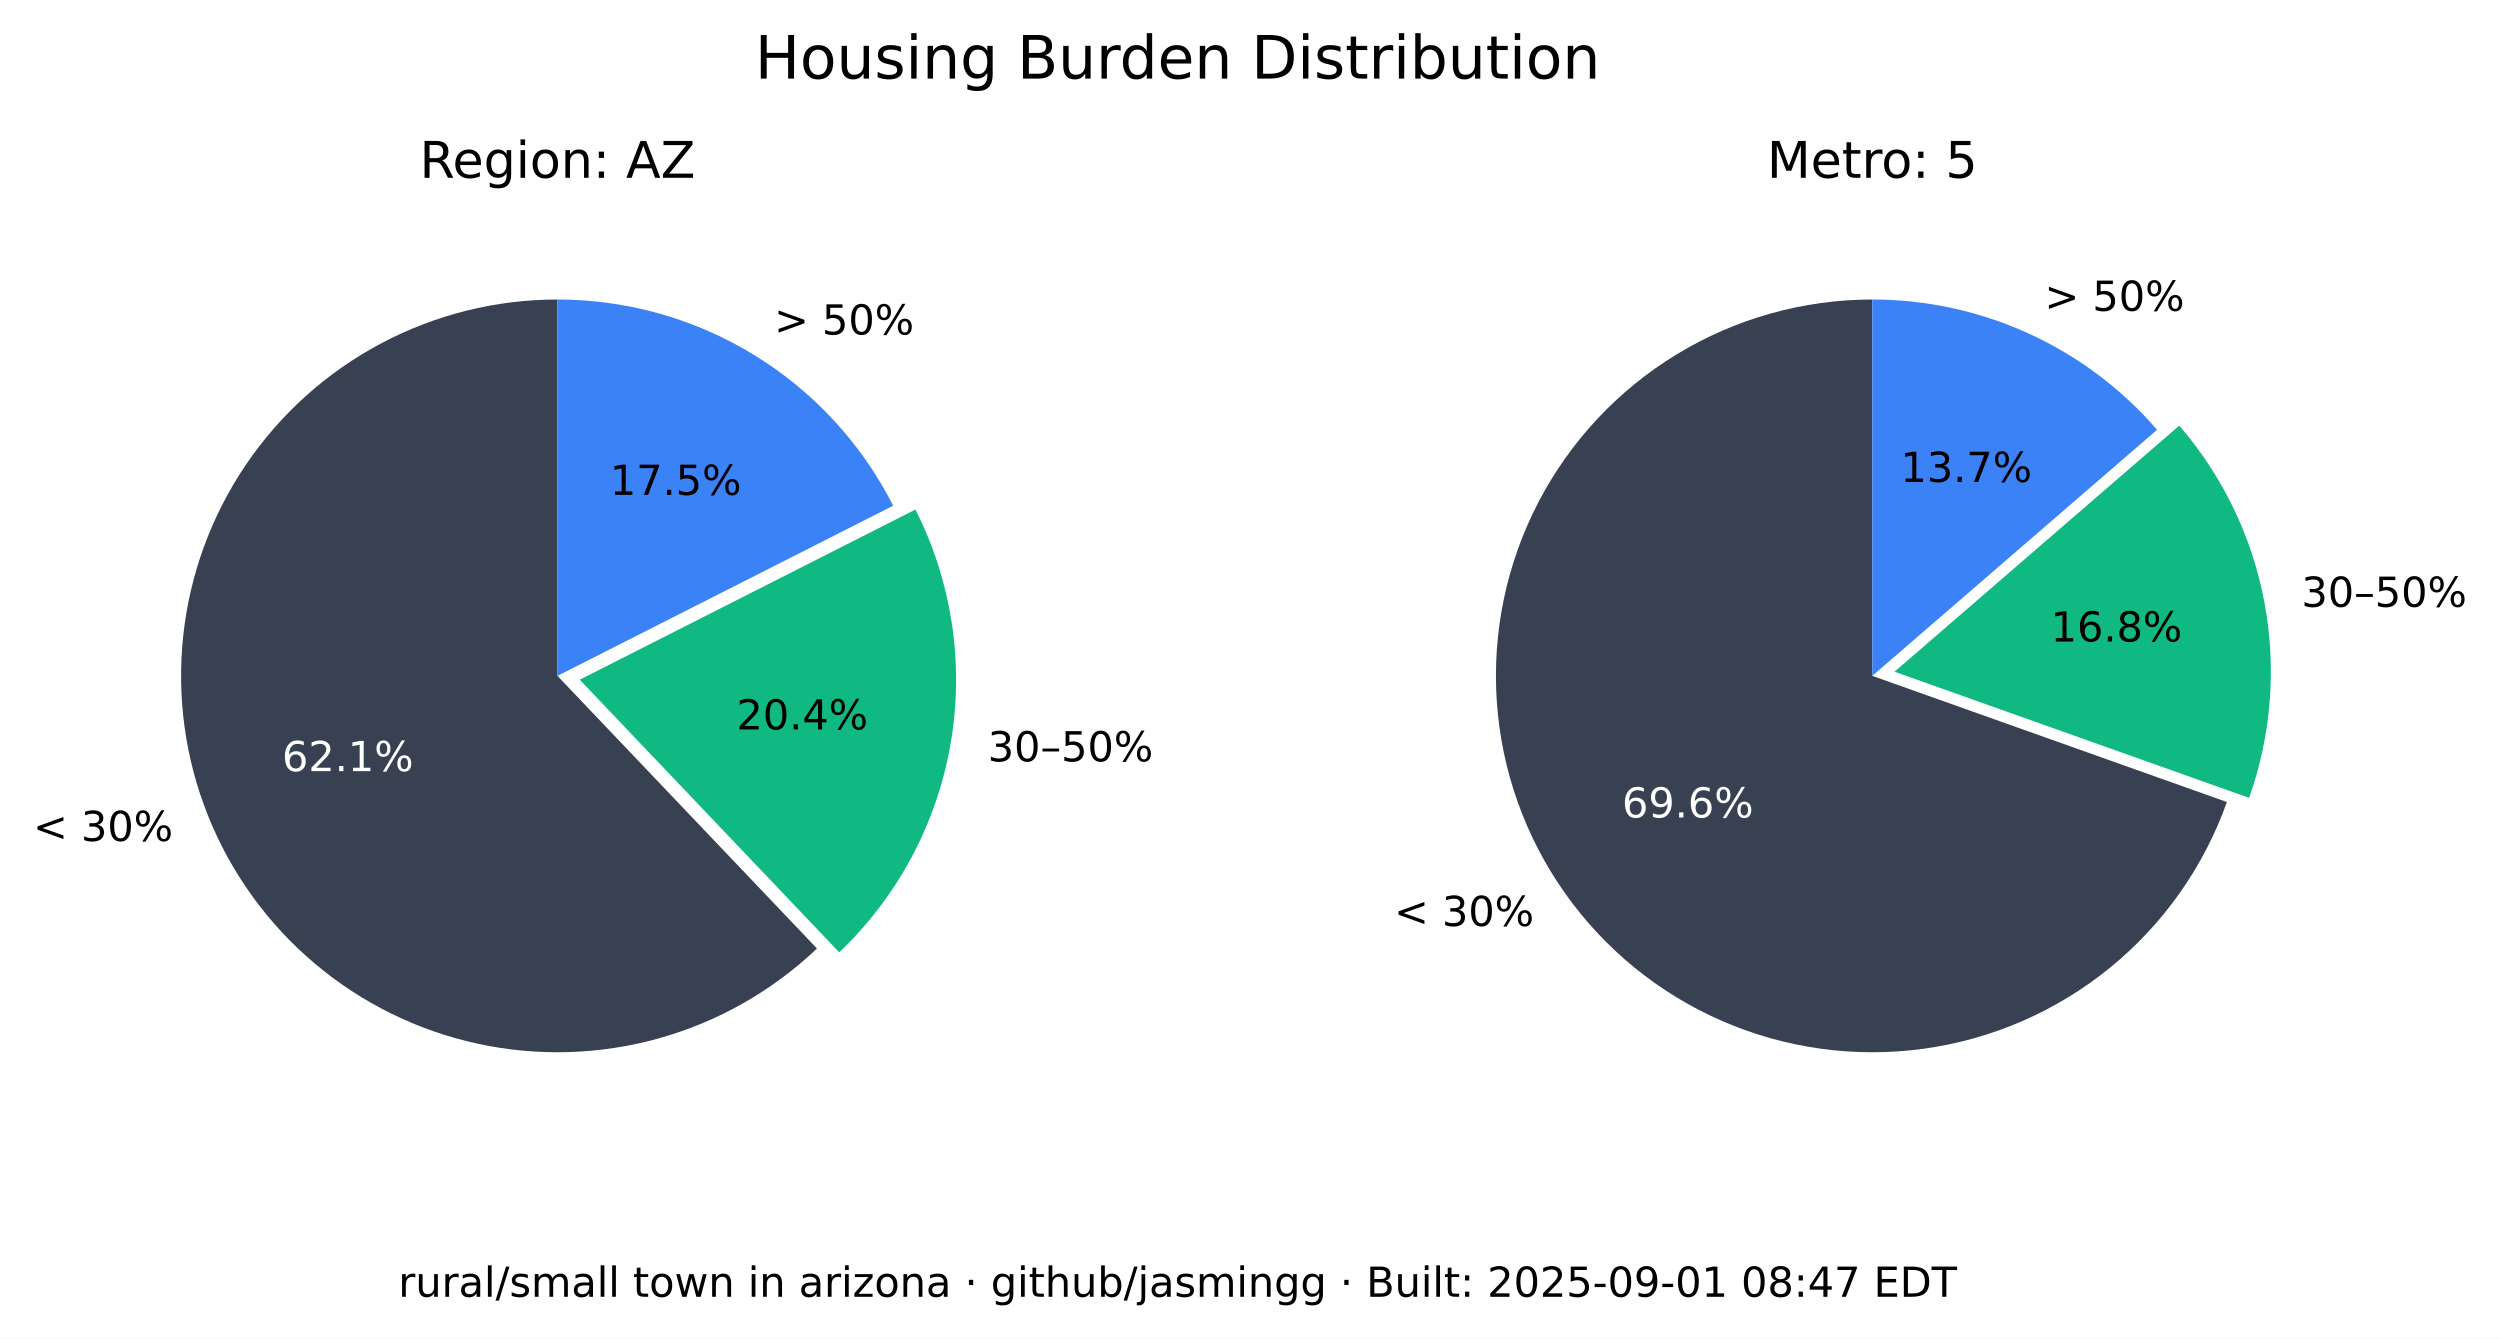
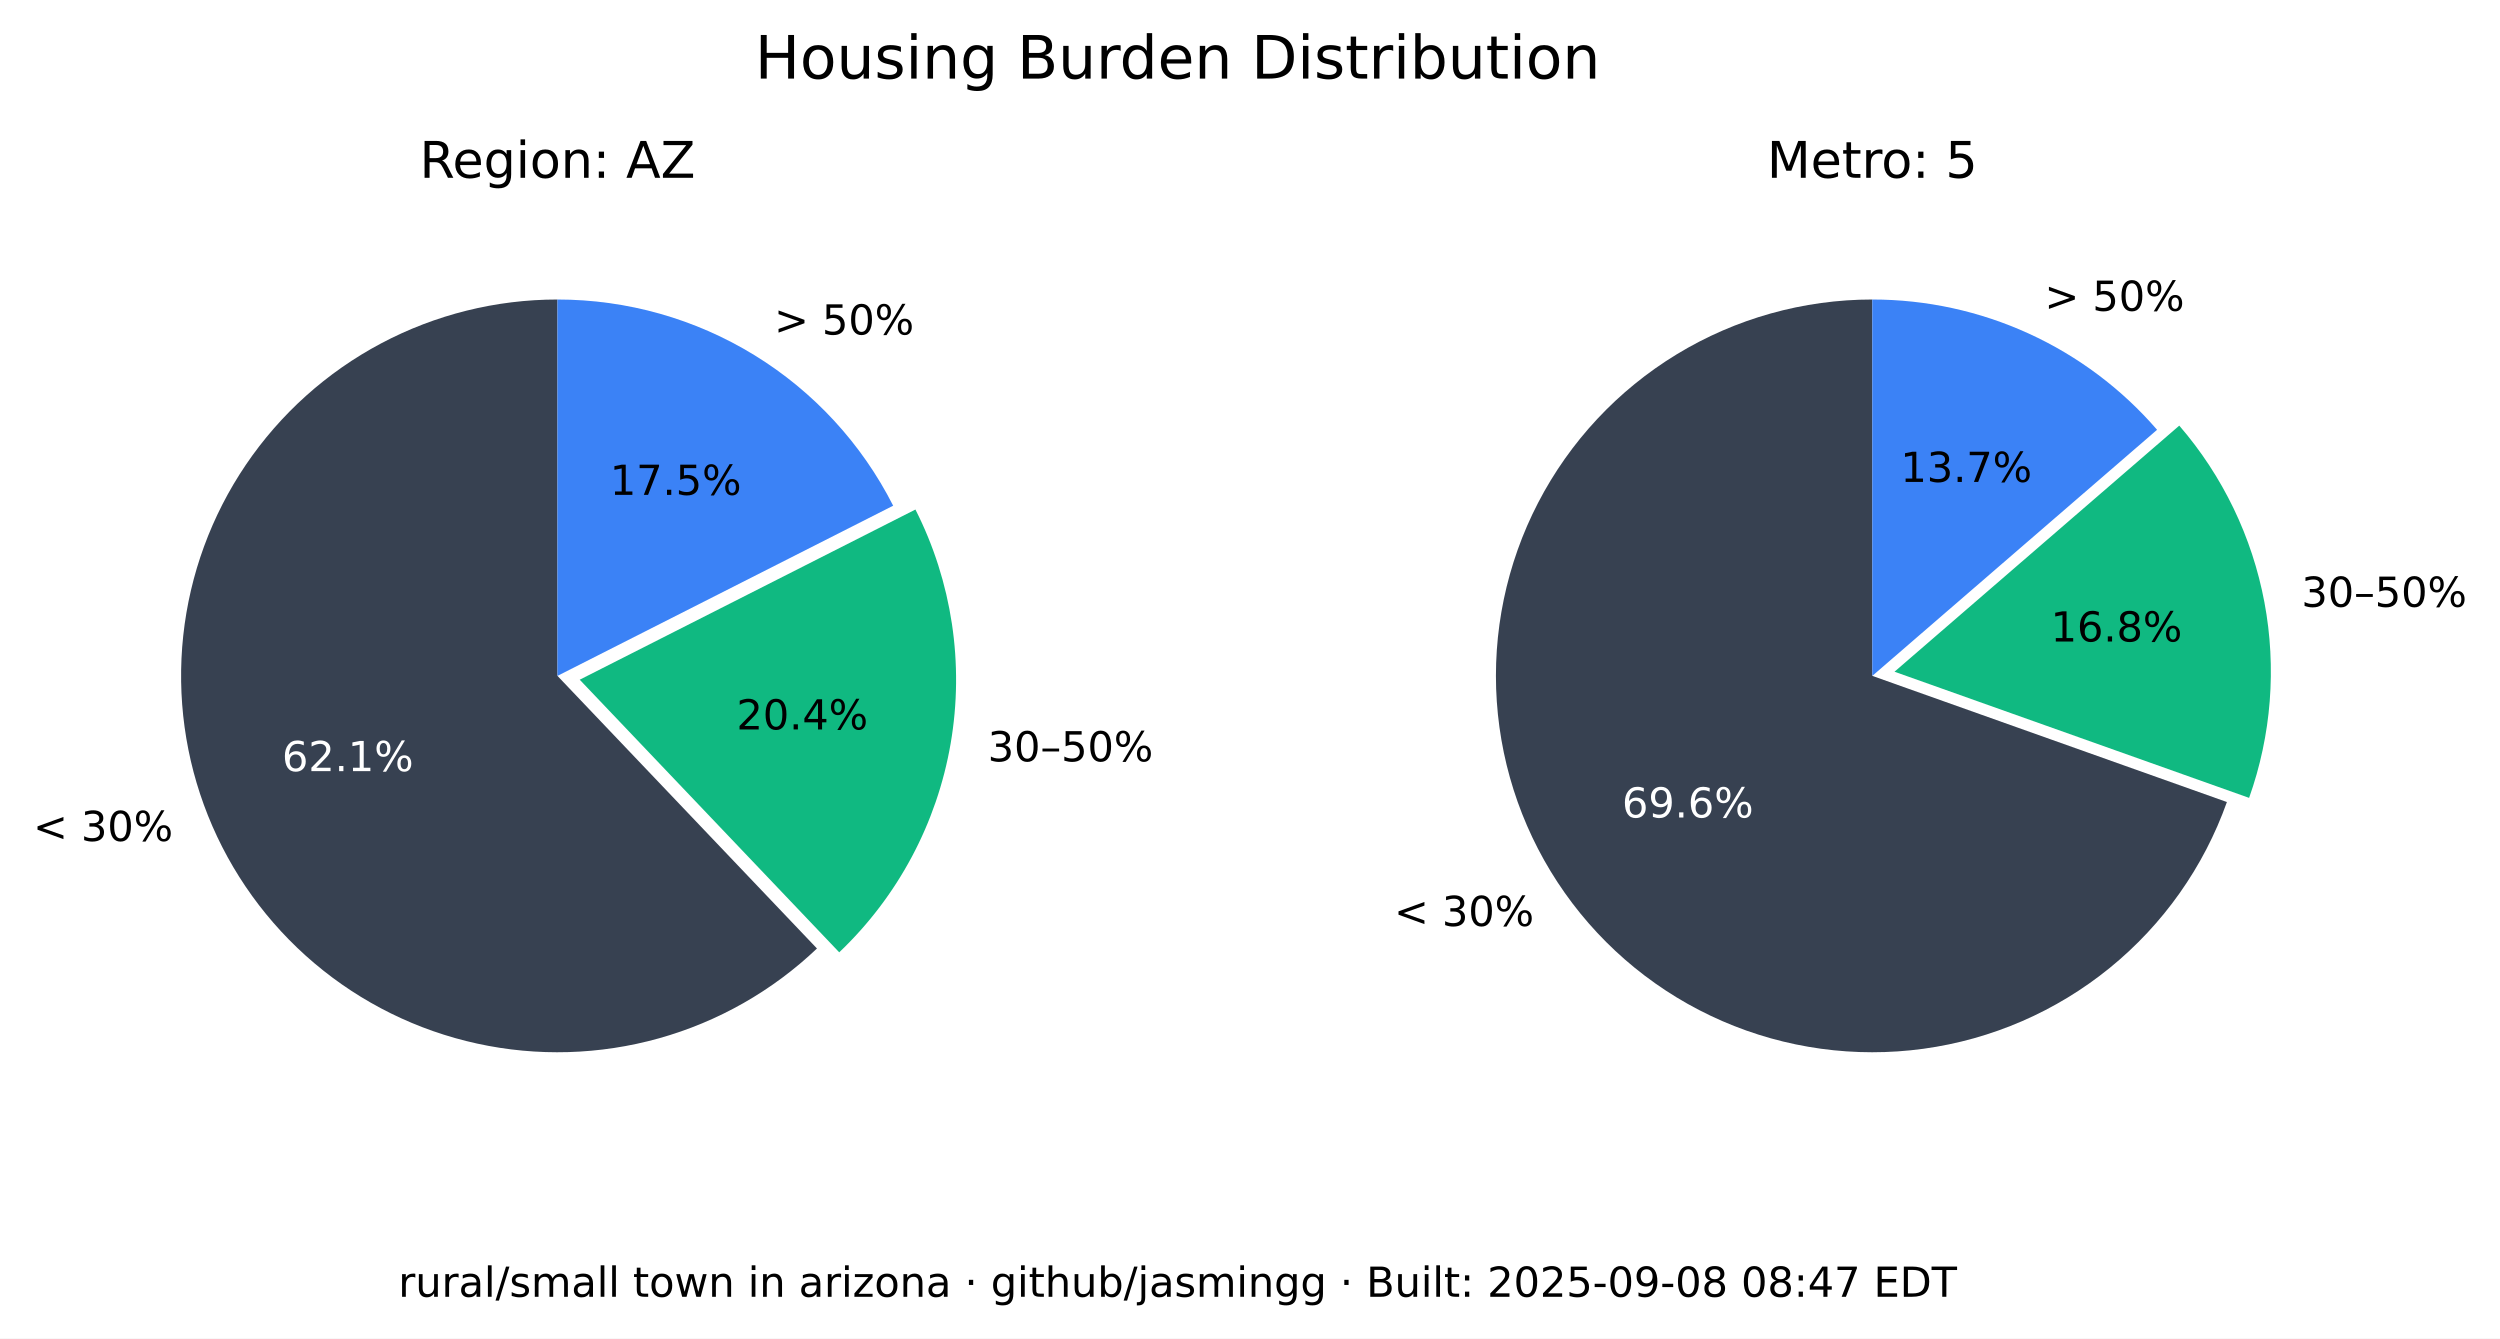
<svg xmlns="http://www.w3.org/2000/svg" xmlns:xlink="http://www.w3.org/1999/xlink" width="543.289pt" height="290.88pt" viewBox="0 0 543.289 290.88" version="1.1">
  <defs>
    <style type="text/css">*{stroke-linejoin: round; stroke-linecap: butt}</style>
  </defs>
  <g id="figure_1">
    <g id="patch_1">
      <path d="M 0 290.88  L 543.289 290.88  L 543.289 0  L 0 0  z " style="fill: #ffffff" />
    </g>
    <g id="axes_1">
      <g id="patch_2">
        <path d="M 121.146 65.088  C 107.781 65.088 94.618 68.364 82.812 74.628  C 71.006 80.891 60.913 89.955 53.419 101.021  C 45.926 112.088 41.258 124.824 39.825 138.112  C 38.393 151.4 40.238 164.838 45.2 177.248  C 50.163 189.657 58.092 200.664 68.291 209.3  C 78.49 217.937 90.653 223.943 103.711 226.792  C 116.768 229.641 130.327 229.247 143.197 225.643  C 156.067 222.04 167.86 215.337 177.54 206.122  L 121.146 146.88  z " style="fill: #374151" />
      </g>
      <g id="patch_3">
        <path d="M 182.377 206.954  C 195.114 194.829 203.607 178.914 206.59 161.583  C 209.572 144.253 206.887 126.414 198.936 110.729  L 125.982 147.712  z " style="fill: #10b981" />
      </g>
      <g id="patch_4">
        <path d="M 194.099 109.896  C 187.266 96.418 176.83 85.093 163.954 77.185  C 151.077 69.276 136.257 65.088 121.146 65.088  L 121.146 146.88  z " style="fill: #3b82f6" />
      </g>
      <g id="matplotlib.axis_1" />
      <g id="matplotlib.axis_2" />
      <g id="text_1">
        <g transform="translate(7.2 182.768) scale(0.09 -0.09)">
          <defs>
            <path id="DejaVuSans-3c" d="M 4684 3150  L 1459 2003  L 4684 863  L 4684 294  L 678 1747  L 678 2266  L 4684 3719  L 4684 3150  z " transform="scale(0.015625)" />
            <path id="DejaVuSans-20" transform="scale(0.015625)" />
            <path id="DejaVuSans-33" d="M 2597 2516  Q 3050 2419 3304 2112  Q 3559 1806 3559 1356  Q 3559 666 3084 287  Q 2609 -91 1734 -91  Q 1441 -91 1130 -33  Q 819 25 488 141  L 488 750  Q 750 597 1062 519  Q 1375 441 1716 441  Q 2309 441 2620 675  Q 2931 909 2931 1356  Q 2931 1769 2642 2001  Q 2353 2234 1838 2234  L 1294 2234  L 1294 2753  L 1863 2753  Q 2328 2753 2575 2939  Q 2822 3125 2822 3475  Q 2822 3834 2567 4026  Q 2313 4219 1838 4219  Q 1578 4219 1281 4162  Q 984 4106 628 3988  L 628 4550  Q 988 4650 1302 4700  Q 1616 4750 1894 4750  Q 2613 4750 3031 4423  Q 3450 4097 3450 3541  Q 3450 3153 3228 2886  Q 3006 2619 2597 2516  z " transform="scale(0.015625)" />
            <path id="DejaVuSans-30" d="M 2034 4250  Q 1547 4250 1301 3770  Q 1056 3291 1056 2328  Q 1056 1369 1301 889  Q 1547 409 2034 409  Q 2525 409 2770 889  Q 3016 1369 3016 2328  Q 3016 3291 2770 3770  Q 2525 4250 2034 4250  z M 2034 4750  Q 2819 4750 3233 4129  Q 3647 3509 3647 2328  Q 3647 1150 3233 529  Q 2819 -91 2034 -91  Q 1250 -91 836 529  Q 422 1150 422 2328  Q 422 3509 836 4129  Q 1250 4750 2034 4750  z " transform="scale(0.015625)" />
            <path id="DejaVuSans-25" d="M 4653 2053  Q 4381 2053 4226 1822  Q 4072 1591 4072 1178  Q 4072 772 4226 539  Q 4381 306 4653 306  Q 4919 306 5073 539  Q 5228 772 5228 1178  Q 5228 1588 5073 1820  Q 4919 2053 4653 2053  z M 4653 2450  Q 5147 2450 5437 2106  Q 5728 1763 5728 1178  Q 5728 594 5436 251  Q 5144 -91 4653 -91  Q 4153 -91 3862 251  Q 3572 594 3572 1178  Q 3572 1766 3864 2108  Q 4156 2450 4653 2450  z M 1428 4353  Q 1159 4353 1004 4120  Q 850 3888 850 3481  Q 850 3069 1003 2837  Q 1156 2606 1428 2606  Q 1700 2606 1854 2837  Q 2009 3069 2009 3481  Q 2009 3884 1853 4118  Q 1697 4353 1428 4353  z M 4250 4750  L 4750 4750  L 1831 -91  L 1331 -91  L 4250 4750  z M 1428 4750  Q 1922 4750 2215 4408  Q 2509 4066 2509 3481  Q 2509 2891 2217 2550  Q 1925 2209 1428 2209  Q 931 2209 642 2551  Q 353 2894 353 3481  Q 353 4063 643 4406  Q 934 4750 1428 4750  z " transform="scale(0.015625)" />
          </defs>
          <use xlink:href="#DejaVuSans-3c" />
          <use xlink:href="#DejaVuSans-20" x="83.789" />
          <use xlink:href="#DejaVuSans-33" x="115.576" />
          <use xlink:href="#DejaVuSans-30" x="179.199" />
          <use xlink:href="#DejaVuSans-25" x="242.822" />
        </g>
      </g>
      <g id="text_2">
        <g style="fill: #ffffff" transform="translate(61.28348 167.5841) scale(0.09 -0.09)">
          <defs>
            <path id="DejaVuSans-36" d="M 2113 2584  Q 1688 2584 1439 2293  Q 1191 2003 1191 1497  Q 1191 994 1439 701  Q 1688 409 2113 409  Q 2538 409 2786 701  Q 3034 994 3034 1497  Q 3034 2003 2786 2293  Q 2538 2584 2113 2584  z M 3366 4563  L 3366 3988  Q 3128 4100 2886 4159  Q 2644 4219 2406 4219  Q 1781 4219 1451 3797  Q 1122 3375 1075 2522  Q 1259 2794 1537 2939  Q 1816 3084 2150 3084  Q 2853 3084 3261 2657  Q 3669 2231 3669 1497  Q 3669 778 3244 343  Q 2819 -91 2113 -91  Q 1303 -91 875 529  Q 447 1150 447 2328  Q 447 3434 972 4092  Q 1497 4750 2381 4750  Q 2619 4750 2861 4703  Q 3103 4656 3366 4563  z " transform="scale(0.015625)" />
            <path id="DejaVuSans-32" d="M 1228 531  L 3431 531  L 3431 0  L 469 0  L 469 531  Q 828 903 1448 1529  Q 2069 2156 2228 2338  Q 2531 2678 2651 2914  Q 2772 3150 2772 3378  Q 2772 3750 2511 3984  Q 2250 4219 1831 4219  Q 1534 4219 1204 4116  Q 875 4013 500 3803  L 500 4441  Q 881 4594 1212 4672  Q 1544 4750 1819 4750  Q 2544 4750 2975 4387  Q 3406 4025 3406 3419  Q 3406 3131 3298 2873  Q 3191 2616 2906 2266  Q 2828 2175 2409 1742  Q 1991 1309 1228 531  z " transform="scale(0.015625)" />
            <path id="DejaVuSans-2e" d="M 684 794  L 1344 794  L 1344 0  L 684 0  L 684 794  z " transform="scale(0.015625)" />
            <path id="DejaVuSans-31" d="M 794 531  L 1825 531  L 1825 4091  L 703 3866  L 703 4441  L 1819 4666  L 2450 4666  L 2450 531  L 3481 531  L 3481 0  L 794 0  L 794 531  z " transform="scale(0.015625)" />
          </defs>
          <use xlink:href="#DejaVuSans-36" />
          <use xlink:href="#DejaVuSans-32" x="63.623" />
          <use xlink:href="#DejaVuSans-2e" x="127.246" />
          <use xlink:href="#DejaVuSans-31" x="159.033" />
          <use xlink:href="#DejaVuSans-25" x="222.656" />
        </g>
      </g>
      <g id="text_3">
        <g transform="translate(214.6504 165.4539) scale(0.09 -0.09)">
          <defs>
            <path id="DejaVuSans-2013" d="M 313 1978  L 2888 1978  L 2888 1528  L 313 1528  L 313 1978  z " transform="scale(0.015625)" />
            <path id="DejaVuSans-35" d="M 691 4666  L 3169 4666  L 3169 4134  L 1269 4134  L 1269 2991  Q 1406 3038 1543 3061  Q 1681 3084 1819 3084  Q 2600 3084 3056 2656  Q 3513 2228 3513 1497  Q 3513 744 3044 326  Q 2575 -91 1722 -91  Q 1428 -91 1123 -41  Q 819 9 494 109  L 494 744  Q 775 591 1075 516  Q 1375 441 1709 441  Q 2250 441 2565 725  Q 2881 1009 2881 1497  Q 2881 1984 2565 2268  Q 2250 2553 1709 2553  Q 1456 2553 1204 2497  Q 953 2441 691 2322  L 691 4666  z " transform="scale(0.015625)" />
          </defs>
          <use xlink:href="#DejaVuSans-33" />
          <use xlink:href="#DejaVuSans-30" x="63.623" />
          <use xlink:href="#DejaVuSans-2013" x="127.246" />
          <use xlink:href="#DejaVuSans-35" x="177.246" />
          <use xlink:href="#DejaVuSans-30" x="240.869" />
          <use xlink:href="#DejaVuSans-25" x="304.492" />
        </g>
      </g>
      <g id="text_4">
        <g transform="translate(160.0516 158.5184) scale(0.09 -0.09)">
          <defs>
            <path id="DejaVuSans-34" d="M 2419 4116  L 825 1625  L 2419 1625  L 2419 4116  z M 2253 4666  L 3047 4666  L 3047 1625  L 3713 1625  L 3713 1100  L 3047 1100  L 3047 0  L 2419 0  L 2419 1100  L 313 1100  L 313 1709  L 2253 4666  z " transform="scale(0.015625)" />
          </defs>
          <use xlink:href="#DejaVuSans-32" />
          <use xlink:href="#DejaVuSans-30" x="63.623" />
          <use xlink:href="#DejaVuSans-2e" x="127.246" />
          <use xlink:href="#DejaVuSans-34" x="159.033" />
          <use xlink:href="#DejaVuSans-25" x="222.656" />
        </g>
      </g>
      <g id="text_5">
        <g transform="translate(168.2343 72.6985) scale(0.09 -0.09)">
          <defs>
            <path id="DejaVuSans-3e" d="M 678 3150  L 678 3719  L 4684 2266  L 4684 1747  L 678 294  L 678 863  L 3897 2003  L 678 3150  z " transform="scale(0.015625)" />
          </defs>
          <use xlink:href="#DejaVuSans-3e" />
          <use xlink:href="#DejaVuSans-20" x="83.789" />
          <use xlink:href="#DejaVuSans-35" x="115.576" />
          <use xlink:href="#DejaVuSans-30" x="179.199" />
          <use xlink:href="#DejaVuSans-25" x="242.822" />
        </g>
      </g>
      <g id="text_6">
        <g transform="translate(132.5353 107.5462) scale(0.09 -0.09)">
          <defs>
            <path id="DejaVuSans-37" d="M 525 4666  L 3525 4666  L 3525 4397  L 1831 0  L 1172 0  L 2766 4134  L 525 4134  L 525 4666  z " transform="scale(0.015625)" />
          </defs>
          <use xlink:href="#DejaVuSans-31" />
          <use xlink:href="#DejaVuSans-37" x="63.623" />
          <use xlink:href="#DejaVuSans-2e" x="127.246" />
          <use xlink:href="#DejaVuSans-35" x="159.033" />
          <use xlink:href="#DejaVuSans-25" x="222.656" />
        </g>
      </g>
      <g id="text_7">
        <g transform="translate(91.18651 38.64) scale(0.11 -0.11)">
          <defs>
            <path id="DejaVuSans-52" d="M 2841 2188  Q 3044 2119 3236 1894  Q 3428 1669 3622 1275  L 4263 0  L 3584 0  L 2988 1197  Q 2756 1666 2539 1819  Q 2322 1972 1947 1972  L 1259 1972  L 1259 0  L 628 0  L 628 4666  L 2053 4666  Q 2853 4666 3247 4331  Q 3641 3997 3641 3322  Q 3641 2881 3436 2590  Q 3231 2300 2841 2188  z M 1259 4147  L 1259 2491  L 2053 2491  Q 2509 2491 2742 2702  Q 2975 2913 2975 3322  Q 2975 3731 2742 3939  Q 2509 4147 2053 4147  L 1259 4147  z " transform="scale(0.015625)" />
            <path id="DejaVuSans-65" d="M 3597 1894  L 3597 1613  L 953 1613  Q 991 1019 1311 708  Q 1631 397 2203 397  Q 2534 397 2845 478  Q 3156 559 3463 722  L 3463 178  Q 3153 47 2828 -22  Q 2503 -91 2169 -91  Q 1331 -91 842 396  Q 353 884 353 1716  Q 353 2575 817 3079  Q 1281 3584 2069 3584  Q 2775 3584 3186 3129  Q 3597 2675 3597 1894  z M 3022 2063  Q 3016 2534 2758 2815  Q 2500 3097 2075 3097  Q 1594 3097 1305 2825  Q 1016 2553 972 2059  L 3022 2063  z " transform="scale(0.015625)" />
            <path id="DejaVuSans-67" d="M 2906 1791  Q 2906 2416 2648 2759  Q 2391 3103 1925 3103  Q 1463 3103 1205 2759  Q 947 2416 947 1791  Q 947 1169 1205 825  Q 1463 481 1925 481  Q 2391 481 2648 825  Q 2906 1169 2906 1791  z M 3481 434  Q 3481 -459 3084 -895  Q 2688 -1331 1869 -1331  Q 1566 -1331 1297 -1286  Q 1028 -1241 775 -1147  L 775 -588  Q 1028 -725 1275 -790  Q 1522 -856 1778 -856  Q 2344 -856 2625 -561  Q 2906 -266 2906 331  L 2906 616  Q 2728 306 2450 153  Q 2172 0 1784 0  Q 1141 0 747 490  Q 353 981 353 1791  Q 353 2603 747 3093  Q 1141 3584 1784 3584  Q 2172 3584 2450 3431  Q 2728 3278 2906 2969  L 2906 3500  L 3481 3500  L 3481 434  z " transform="scale(0.015625)" />
            <path id="DejaVuSans-69" d="M 603 3500  L 1178 3500  L 1178 0  L 603 0  L 603 3500  z M 603 4863  L 1178 4863  L 1178 4134  L 603 4134  L 603 4863  z " transform="scale(0.015625)" />
            <path id="DejaVuSans-6f" d="M 1959 3097  Q 1497 3097 1228 2736  Q 959 2375 959 1747  Q 959 1119 1226 758  Q 1494 397 1959 397  Q 2419 397 2687 759  Q 2956 1122 2956 1747  Q 2956 2369 2687 2733  Q 2419 3097 1959 3097  z M 1959 3584  Q 2709 3584 3137 3096  Q 3566 2609 3566 1747  Q 3566 888 3137 398  Q 2709 -91 1959 -91  Q 1206 -91 779 398  Q 353 888 353 1747  Q 353 2609 779 3096  Q 1206 3584 1959 3584  z " transform="scale(0.015625)" />
            <path id="DejaVuSans-6e" d="M 3513 2113  L 3513 0  L 2938 0  L 2938 2094  Q 2938 2591 2744 2837  Q 2550 3084 2163 3084  Q 1697 3084 1428 2787  Q 1159 2491 1159 1978  L 1159 0  L 581 0  L 581 3500  L 1159 3500  L 1159 2956  Q 1366 3272 1645 3428  Q 1925 3584 2291 3584  Q 2894 3584 3203 3211  Q 3513 2838 3513 2113  z " transform="scale(0.015625)" />
            <path id="DejaVuSans-3a" d="M 750 794  L 1409 794  L 1409 0  L 750 0  L 750 794  z M 750 3309  L 1409 3309  L 1409 2516  L 750 2516  L 750 3309  z " transform="scale(0.015625)" />
            <path id="DejaVuSans-41" d="M 2188 4044  L 1331 1722  L 3047 1722  L 2188 4044  z M 1831 4666  L 2547 4666  L 4325 0  L 3669 0  L 3244 1197  L 1141 1197  L 716 0  L 50 0  L 1831 4666  z " transform="scale(0.015625)" />
            <path id="DejaVuSans-5a" d="M 359 4666  L 4025 4666  L 4025 4184  L 1075 531  L 4097 531  L 4097 0  L 288 0  L 288 481  L 3238 4134  L 359 4134  L 359 4666  z " transform="scale(0.015625)" />
          </defs>
          <use xlink:href="#DejaVuSans-52" />
          <use xlink:href="#DejaVuSans-65" x="64.982" />
          <use xlink:href="#DejaVuSans-67" x="126.506" />
          <use xlink:href="#DejaVuSans-69" x="189.982" />
          <use xlink:href="#DejaVuSans-6f" x="217.766" />
          <use xlink:href="#DejaVuSans-6e" x="278.947" />
          <use xlink:href="#DejaVuSans-3a" x="342.326" />
          <use xlink:href="#DejaVuSans-20" x="376.018" />
          <use xlink:href="#DejaVuSans-41" x="407.805" />
          <use xlink:href="#DejaVuSans-5a" x="476.213" />
        </g>
      </g>
    </g>
    <g id="axes_2">
      <g id="patch_5">
        <path d="M 406.881 65.088  C 391.894 65.088 377.191 69.207 364.385 76.994  C 351.58 84.78 341.158 95.938 334.262 109.245  C 327.366 122.551 324.258 137.5 325.279 152.452  C 326.3 167.404 331.411 181.792 340.051 194.037  C 348.692 206.283 360.535 215.921 374.28 221.894  C 388.025 227.868 403.151 229.95 417.999 227.913  C 432.847 225.876 446.853 219.796 458.481 210.341  C 470.109 200.886 478.918 188.415 483.941 174.295  L 406.881 146.88  z " style="fill: #374151" />
      </g>
      <g id="patch_6">
        <path d="M 488.765 173.39  C 493.61 159.769 494.759 145.104 492.094 130.894  C 489.428 116.685 483.042 103.433 473.589 92.495  L 411.704 145.975  z " style="fill: #10b981" />
      </g>
      <g id="patch_7">
        <path d="M 468.766 93.399  C 461.088 84.515 451.586 77.387 440.907 72.502  C 430.229 67.617 418.623 65.088 406.881 65.088  L 406.881 146.88  z " style="fill: #3b82f6" />
      </g>
      <g id="matplotlib.axis_3" />
      <g id="matplotlib.axis_4" />
      <g id="text_8">
        <g transform="translate(302.9626 201.2365) scale(0.09 -0.09)">
          <use xlink:href="#DejaVuSans-3c" />
          <use xlink:href="#DejaVuSans-20" x="83.789" />
          <use xlink:href="#DejaVuSans-33" x="115.576" />
          <use xlink:href="#DejaVuSans-30" x="179.199" />
          <use xlink:href="#DejaVuSans-25" x="242.822" />
        </g>
      </g>
      <g id="text_9">
        <g style="fill: #ffffff" transform="translate(352.4879 177.6578) scale(0.09 -0.09)">
          <defs>
            <path id="DejaVuSans-39" d="M 703 97  L 703 672  Q 941 559 1184 500  Q 1428 441 1663 441  Q 2288 441 2617 861  Q 2947 1281 2994 2138  Q 2813 1869 2534 1725  Q 2256 1581 1919 1581  Q 1219 1581 811 2004  Q 403 2428 403 3163  Q 403 3881 828 4315  Q 1253 4750 1959 4750  Q 2769 4750 3195 4129  Q 3622 3509 3622 2328  Q 3622 1225 3098 567  Q 2575 -91 1691 -91  Q 1453 -91 1209 -44  Q 966 3 703 97  z M 1959 2075  Q 2384 2075 2632 2365  Q 2881 2656 2881 3163  Q 2881 3666 2632 3958  Q 2384 4250 1959 4250  Q 1534 4250 1286 3958  Q 1038 3666 1038 3163  Q 1038 2656 1286 2365  Q 1534 2075 1959 2075  z " transform="scale(0.015625)" />
          </defs>
          <use xlink:href="#DejaVuSans-36" />
          <use xlink:href="#DejaVuSans-39" x="63.623" />
          <use xlink:href="#DejaVuSans-2e" x="127.246" />
          <use xlink:href="#DejaVuSans-36" x="159.033" />
          <use xlink:href="#DejaVuSans-25" x="222.656" />
        </g>
      </g>
      <g id="text_10">
        <g transform="translate(500.1325 131.8696) scale(0.09 -0.09)">
          <use xlink:href="#DejaVuSans-33" />
          <use xlink:href="#DejaVuSans-30" x="63.623" />
          <use xlink:href="#DejaVuSans-2013" x="127.246" />
          <use xlink:href="#DejaVuSans-35" x="177.246" />
          <use xlink:href="#DejaVuSans-30" x="240.869" />
          <use xlink:href="#DejaVuSans-25" x="304.492" />
        </g>
      </g>
      <g id="text_11">
        <g transform="translate(445.6425 139.4101) scale(0.09 -0.09)">
          <defs>
            <path id="DejaVuSans-38" d="M 2034 2216  Q 1584 2216 1326 1975  Q 1069 1734 1069 1313  Q 1069 891 1326 650  Q 1584 409 2034 409  Q 2484 409 2743 651  Q 3003 894 3003 1313  Q 3003 1734 2745 1975  Q 2488 2216 2034 2216  z M 1403 2484  Q 997 2584 770 2862  Q 544 3141 544 3541  Q 544 4100 942 4425  Q 1341 4750 2034 4750  Q 2731 4750 3128 4425  Q 3525 4100 3525 3541  Q 3525 3141 3298 2862  Q 3072 2584 2669 2484  Q 3125 2378 3379 2068  Q 3634 1759 3634 1313  Q 3634 634 3220 271  Q 2806 -91 2034 -91  Q 1263 -91 848 271  Q 434 634 434 1313  Q 434 1759 690 2068  Q 947 2378 1403 2484  z M 1172 3481  Q 1172 3119 1398 2916  Q 1625 2713 2034 2713  Q 2441 2713 2670 2916  Q 2900 3119 2900 3481  Q 2900 3844 2670 4047  Q 2441 4250 2034 4250  Q 1625 4250 1398 4047  Q 1172 3844 1172 3481  z " transform="scale(0.015625)" />
          </defs>
          <use xlink:href="#DejaVuSans-31" />
          <use xlink:href="#DejaVuSans-36" x="63.623" />
          <use xlink:href="#DejaVuSans-2e" x="127.246" />
          <use xlink:href="#DejaVuSans-38" x="159.033" />
          <use xlink:href="#DejaVuSans-25" x="222.656" />
        </g>
      </g>
      <g id="text_12">
        <g transform="translate(444.31 67.54747) scale(0.09 -0.09)">
          <use xlink:href="#DejaVuSans-3e" />
          <use xlink:href="#DejaVuSans-20" x="83.789" />
          <use xlink:href="#DejaVuSans-35" x="115.576" />
          <use xlink:href="#DejaVuSans-30" x="179.199" />
          <use xlink:href="#DejaVuSans-25" x="242.822" />
        </g>
      </g>
      <g id="text_13">
        <g transform="translate(413.0014 104.7365) scale(0.09 -0.09)">
          <use xlink:href="#DejaVuSans-31" />
          <use xlink:href="#DejaVuSans-33" x="63.623" />
          <use xlink:href="#DejaVuSans-2e" x="127.246" />
          <use xlink:href="#DejaVuSans-37" x="159.033" />
          <use xlink:href="#DejaVuSans-25" x="222.656" />
        </g>
      </g>
      <g id="text_14">
        <g transform="translate(383.9919 38.64) scale(0.11 -0.11)">
          <defs>
            <path id="DejaVuSans-4d" d="M 628 4666  L 1569 4666  L 2759 1491  L 3956 4666  L 4897 4666  L 4897 0  L 4281 0  L 4281 4097  L 3078 897  L 2444 897  L 1241 4097  L 1241 0  L 628 0  L 628 4666  z " transform="scale(0.015625)" />
            <path id="DejaVuSans-74" d="M 1172 4494  L 1172 3500  L 2356 3500  L 2356 3053  L 1172 3053  L 1172 1153  Q 1172 725 1289 603  Q 1406 481 1766 481  L 2356 481  L 2356 0  L 1766 0  Q 1100 0 847 248  Q 594 497 594 1153  L 594 3053  L 172 3053  L 172 3500  L 594 3500  L 594 4494  L 1172 4494  z " transform="scale(0.015625)" />
            <path id="DejaVuSans-72" d="M 2631 2963  Q 2534 3019 2420 3045  Q 2306 3072 2169 3072  Q 1681 3072 1420 2755  Q 1159 2438 1159 1844  L 1159 0  L 581 0  L 581 3500  L 1159 3500  L 1159 2956  Q 1341 3275 1631 3429  Q 1922 3584 2338 3584  Q 2397 3584 2469 3576  Q 2541 3569 2628 3553  L 2631 2963  z " transform="scale(0.015625)" />
          </defs>
          <use xlink:href="#DejaVuSans-4d" />
          <use xlink:href="#DejaVuSans-65" x="86.279" />
          <use xlink:href="#DejaVuSans-74" x="147.803" />
          <use xlink:href="#DejaVuSans-72" x="187.012" />
          <use xlink:href="#DejaVuSans-6f" x="225.875" />
          <use xlink:href="#DejaVuSans-3a" x="287.057" />
          <use xlink:href="#DejaVuSans-20" x="320.748" />
          <use xlink:href="#DejaVuSans-35" x="352.535" />
        </g>
      </g>
    </g>
    <g id="text_15">
      <g transform="translate(164.0571 17.07797) scale(0.13 -0.13)">
        <defs>
          <path id="DejaVuSans-48" d="M 628 4666  L 1259 4666  L 1259 2753  L 3553 2753  L 3553 4666  L 4184 4666  L 4184 0  L 3553 0  L 3553 2222  L 1259 2222  L 1259 0  L 628 0  L 628 4666  z " transform="scale(0.015625)" />
          <path id="DejaVuSans-75" d="M 544 1381  L 544 3500  L 1119 3500  L 1119 1403  Q 1119 906 1312 657  Q 1506 409 1894 409  Q 2359 409 2629 706  Q 2900 1003 2900 1516  L 2900 3500  L 3475 3500  L 3475 0  L 2900 0  L 2900 538  Q 2691 219 2414 64  Q 2138 -91 1772 -91  Q 1169 -91 856 284  Q 544 659 544 1381  z M 1991 3584  L 1991 3584  z " transform="scale(0.015625)" />
          <path id="DejaVuSans-73" d="M 2834 3397  L 2834 2853  Q 2591 2978 2328 3040  Q 2066 3103 1784 3103  Q 1356 3103 1142 2972  Q 928 2841 928 2578  Q 928 2378 1081 2264  Q 1234 2150 1697 2047  L 1894 2003  Q 2506 1872 2764 1633  Q 3022 1394 3022 966  Q 3022 478 2636 193  Q 2250 -91 1575 -91  Q 1294 -91 989 -36  Q 684 19 347 128  L 347 722  Q 666 556 975 473  Q 1284 391 1588 391  Q 1994 391 2212 530  Q 2431 669 2431 922  Q 2431 1156 2273 1281  Q 2116 1406 1581 1522  L 1381 1569  Q 847 1681 609 1914  Q 372 2147 372 2553  Q 372 3047 722 3315  Q 1072 3584 1716 3584  Q 2034 3584 2315 3537  Q 2597 3491 2834 3397  z " transform="scale(0.015625)" />
          <path id="DejaVuSans-42" d="M 1259 2228  L 1259 519  L 2272 519  Q 2781 519 3026 730  Q 3272 941 3272 1375  Q 3272 1813 3026 2020  Q 2781 2228 2272 2228  L 1259 2228  z M 1259 4147  L 1259 2741  L 2194 2741  Q 2656 2741 2882 2914  Q 3109 3088 3109 3444  Q 3109 3797 2882 3972  Q 2656 4147 2194 4147  L 1259 4147  z M 628 4666  L 2241 4666  Q 2963 4666 3353 4366  Q 3744 4066 3744 3513  Q 3744 3084 3544 2831  Q 3344 2578 2956 2516  Q 3422 2416 3680 2098  Q 3938 1781 3938 1306  Q 3938 681 3513 340  Q 3088 0 2303 0  L 628 0  L 628 4666  z " transform="scale(0.015625)" />
          <path id="DejaVuSans-64" d="M 2906 2969  L 2906 4863  L 3481 4863  L 3481 0  L 2906 0  L 2906 525  Q 2725 213 2448 61  Q 2172 -91 1784 -91  Q 1150 -91 751 415  Q 353 922 353 1747  Q 353 2572 751 3078  Q 1150 3584 1784 3584  Q 2172 3584 2448 3432  Q 2725 3281 2906 2969  z M 947 1747  Q 947 1113 1208 752  Q 1469 391 1925 391  Q 2381 391 2643 752  Q 2906 1113 2906 1747  Q 2906 2381 2643 2742  Q 2381 3103 1925 3103  Q 1469 3103 1208 2742  Q 947 2381 947 1747  z " transform="scale(0.015625)" />
          <path id="DejaVuSans-44" d="M 1259 4147  L 1259 519  L 2022 519  Q 2988 519 3436 956  Q 3884 1394 3884 2338  Q 3884 3275 3436 3711  Q 2988 4147 2022 4147  L 1259 4147  z M 628 4666  L 1925 4666  Q 3281 4666 3915 4102  Q 4550 3538 4550 2338  Q 4550 1131 3912 565  Q 3275 0 1925 0  L 628 0  L 628 4666  z " transform="scale(0.015625)" />
          <path id="DejaVuSans-62" d="M 3116 1747  Q 3116 2381 2855 2742  Q 2594 3103 2138 3103  Q 1681 3103 1420 2742  Q 1159 2381 1159 1747  Q 1159 1113 1420 752  Q 1681 391 2138 391  Q 2594 391 2855 752  Q 3116 1113 3116 1747  z M 1159 2969  Q 1341 3281 1617 3432  Q 1894 3584 2278 3584  Q 2916 3584 3314 3078  Q 3713 2572 3713 1747  Q 3713 922 3314 415  Q 2916 -91 2278 -91  Q 1894 -91 1617 61  Q 1341 213 1159 525  L 1159 0  L 581 0  L 581 4863  L 1159 4863  L 1159 2969  z " transform="scale(0.015625)" />
        </defs>
        <use xlink:href="#DejaVuSans-48" />
        <use xlink:href="#DejaVuSans-6f" x="75.195" />
        <use xlink:href="#DejaVuSans-75" x="136.377" />
        <use xlink:href="#DejaVuSans-73" x="199.756" />
        <use xlink:href="#DejaVuSans-69" x="251.855" />
        <use xlink:href="#DejaVuSans-6e" x="279.639" />
        <use xlink:href="#DejaVuSans-67" x="343.018" />
        <use xlink:href="#DejaVuSans-20" x="406.494" />
        <use xlink:href="#DejaVuSans-42" x="438.281" />
        <use xlink:href="#DejaVuSans-75" x="506.885" />
        <use xlink:href="#DejaVuSans-72" x="570.264" />
        <use xlink:href="#DejaVuSans-64" x="609.627" />
        <use xlink:href="#DejaVuSans-65" x="673.104" />
        <use xlink:href="#DejaVuSans-6e" x="734.627" />
        <use xlink:href="#DejaVuSans-20" x="798.006" />
        <use xlink:href="#DejaVuSans-44" x="829.793" />
        <use xlink:href="#DejaVuSans-69" x="906.795" />
        <use xlink:href="#DejaVuSans-73" x="934.578" />
        <use xlink:href="#DejaVuSans-74" x="986.678" />
        <use xlink:href="#DejaVuSans-72" x="1025.887" />
        <use xlink:href="#DejaVuSans-69" x="1067" />
        <use xlink:href="#DejaVuSans-62" x="1094.783" />
        <use xlink:href="#DejaVuSans-75" x="1158.26" />
        <use xlink:href="#DejaVuSans-74" x="1221.639" />
        <use xlink:href="#DejaVuSans-69" x="1260.848" />
        <use xlink:href="#DejaVuSans-6f" x="1288.631" />
        <use xlink:href="#DejaVuSans-6e" x="1349.812" />
      </g>
    </g>
    <g id="text_16">
      <g transform="translate(86.56071 281.8083) scale(0.09 -0.09)">
        <defs>
          <path id="DejaVuSans-61" d="M 2194 1759  Q 1497 1759 1228 1600  Q 959 1441 959 1056  Q 959 750 1161 570  Q 1363 391 1709 391  Q 2188 391 2477 730  Q 2766 1069 2766 1631  L 2766 1759  L 2194 1759  z M 3341 1997  L 3341 0  L 2766 0  L 2766 531  Q 2569 213 2275 61  Q 1981 -91 1556 -91  Q 1019 -91 701 211  Q 384 513 384 1019  Q 384 1609 779 1909  Q 1175 2209 1959 2209  L 2766 2209  L 2766 2266  Q 2766 2663 2505 2880  Q 2244 3097 1772 3097  Q 1472 3097 1187 3025  Q 903 2953 641 2809  L 641 3341  Q 956 3463 1253 3523  Q 1550 3584 1831 3584  Q 2591 3584 2966 3190  Q 3341 2797 3341 1997  z " transform="scale(0.015625)" />
          <path id="DejaVuSans-6c" d="M 603 4863  L 1178 4863  L 1178 0  L 603 0  L 603 4863  z " transform="scale(0.015625)" />
          <path id="DejaVuSans-2f" d="M 1625 4666  L 2156 4666  L 531 -594  L 0 -594  L 1625 4666  z " transform="scale(0.015625)" />
          <path id="DejaVuSans-6d" d="M 3328 2828  Q 3544 3216 3844 3400  Q 4144 3584 4550 3584  Q 5097 3584 5394 3201  Q 5691 2819 5691 2113  L 5691 0  L 5113 0  L 5113 2094  Q 5113 2597 4934 2840  Q 4756 3084 4391 3084  Q 3944 3084 3684 2787  Q 3425 2491 3425 1978  L 3425 0  L 2847 0  L 2847 2094  Q 2847 2600 2669 2842  Q 2491 3084 2119 3084  Q 1678 3084 1418 2786  Q 1159 2488 1159 1978  L 1159 0  L 581 0  L 581 3500  L 1159 3500  L 1159 2956  Q 1356 3278 1631 3431  Q 1906 3584 2284 3584  Q 2666 3584 2933 3390  Q 3200 3197 3328 2828  z " transform="scale(0.015625)" />
          <path id="DejaVuSans-77" d="M 269 3500  L 844 3500  L 1563 769  L 2278 3500  L 2956 3500  L 3675 769  L 4391 3500  L 4966 3500  L 4050 0  L 3372 0  L 2619 2869  L 1863 0  L 1184 0  L 269 3500  z " transform="scale(0.015625)" />
          <path id="DejaVuSans-7a" d="M 353 3500  L 3084 3500  L 3084 2975  L 922 459  L 3084 459  L 3084 0  L 275 0  L 275 525  L 2438 3041  L 353 3041  L 353 3500  z " transform="scale(0.015625)" />
          <path id="DejaVuSans-b7" d="M 684 2619  L 1344 2619  L 1344 1825  L 684 1825  L 684 2619  z " transform="scale(0.015625)" />
          <path id="DejaVuSans-68" d="M 3513 2113  L 3513 0  L 2938 0  L 2938 2094  Q 2938 2591 2744 2837  Q 2550 3084 2163 3084  Q 1697 3084 1428 2787  Q 1159 2491 1159 1978  L 1159 0  L 581 0  L 581 4863  L 1159 4863  L 1159 2956  Q 1366 3272 1645 3428  Q 1925 3584 2291 3584  Q 2894 3584 3203 3211  Q 3513 2838 3513 2113  z " transform="scale(0.015625)" />
          <path id="DejaVuSans-6a" d="M 603 3500  L 1178 3500  L 1178 -63  Q 1178 -731 923 -1031  Q 669 -1331 103 -1331  L -116 -1331  L -116 -844  L 38 -844  Q 366 -844 484 -692  Q 603 -541 603 -63  L 603 3500  z M 603 4863  L 1178 4863  L 1178 4134  L 603 4134  L 603 4863  z " transform="scale(0.015625)" />
          <path id="DejaVuSans-2d" d="M 313 2009  L 1997 2009  L 1997 1497  L 313 1497  L 313 2009  z " transform="scale(0.015625)" />
          <path id="DejaVuSans-45" d="M 628 4666  L 3578 4666  L 3578 4134  L 1259 4134  L 1259 2753  L 3481 2753  L 3481 2222  L 1259 2222  L 1259 531  L 3634 531  L 3634 0  L 628 0  L 628 4666  z " transform="scale(0.015625)" />
          <path id="DejaVuSans-54" d="M -19 4666  L 3928 4666  L 3928 4134  L 2272 4134  L 2272 0  L 1638 0  L 1638 4134  L -19 4134  L -19 4666  z " transform="scale(0.015625)" />
        </defs>
        <use xlink:href="#DejaVuSans-72" />
        <use xlink:href="#DejaVuSans-75" x="41.113" />
        <use xlink:href="#DejaVuSans-72" x="104.492" />
        <use xlink:href="#DejaVuSans-61" x="145.605" />
        <use xlink:href="#DejaVuSans-6c" x="206.885" />
        <use xlink:href="#DejaVuSans-2f" x="234.668" />
        <use xlink:href="#DejaVuSans-73" x="268.359" />
        <use xlink:href="#DejaVuSans-6d" x="320.459" />
        <use xlink:href="#DejaVuSans-61" x="417.871" />
        <use xlink:href="#DejaVuSans-6c" x="479.15" />
        <use xlink:href="#DejaVuSans-6c" x="506.934" />
        <use xlink:href="#DejaVuSans-20" x="534.717" />
        <use xlink:href="#DejaVuSans-74" x="566.504" />
        <use xlink:href="#DejaVuSans-6f" x="605.713" />
        <use xlink:href="#DejaVuSans-77" x="666.895" />
        <use xlink:href="#DejaVuSans-6e" x="748.682" />
        <use xlink:href="#DejaVuSans-20" x="812.061" />
        <use xlink:href="#DejaVuSans-69" x="843.848" />
        <use xlink:href="#DejaVuSans-6e" x="871.631" />
        <use xlink:href="#DejaVuSans-20" x="935.01" />
        <use xlink:href="#DejaVuSans-61" x="966.797" />
        <use xlink:href="#DejaVuSans-72" x="1028.076" />
        <use xlink:href="#DejaVuSans-69" x="1069.189" />
        <use xlink:href="#DejaVuSans-7a" x="1096.973" />
        <use xlink:href="#DejaVuSans-6f" x="1149.463" />
        <use xlink:href="#DejaVuSans-6e" x="1210.645" />
        <use xlink:href="#DejaVuSans-61" x="1274.023" />
        <use xlink:href="#DejaVuSans-20" x="1335.303" />
        <use xlink:href="#DejaVuSans-b7" x="1367.09" />
        <use xlink:href="#DejaVuSans-20" x="1398.877" />
        <use xlink:href="#DejaVuSans-67" x="1430.664" />
        <use xlink:href="#DejaVuSans-69" x="1494.141" />
        <use xlink:href="#DejaVuSans-74" x="1521.924" />
        <use xlink:href="#DejaVuSans-68" x="1561.133" />
        <use xlink:href="#DejaVuSans-75" x="1624.512" />
        <use xlink:href="#DejaVuSans-62" x="1687.891" />
        <use xlink:href="#DejaVuSans-2f" x="1751.367" />
        <use xlink:href="#DejaVuSans-6a" x="1785.059" />
        <use xlink:href="#DejaVuSans-61" x="1812.842" />
        <use xlink:href="#DejaVuSans-73" x="1874.121" />
        <use xlink:href="#DejaVuSans-6d" x="1926.221" />
        <use xlink:href="#DejaVuSans-69" x="2023.633" />
        <use xlink:href="#DejaVuSans-6e" x="2051.416" />
        <use xlink:href="#DejaVuSans-67" x="2114.795" />
        <use xlink:href="#DejaVuSans-67" x="2178.271" />
        <use xlink:href="#DejaVuSans-20" x="2241.748" />
        <use xlink:href="#DejaVuSans-b7" x="2273.535" />
        <use xlink:href="#DejaVuSans-20" x="2305.322" />
        <use xlink:href="#DejaVuSans-42" x="2337.109" />
        <use xlink:href="#DejaVuSans-75" x="2405.713" />
        <use xlink:href="#DejaVuSans-69" x="2469.092" />
        <use xlink:href="#DejaVuSans-6c" x="2496.875" />
        <use xlink:href="#DejaVuSans-74" x="2524.658" />
        <use xlink:href="#DejaVuSans-3a" x="2563.867" />
        <use xlink:href="#DejaVuSans-20" x="2597.559" />
        <use xlink:href="#DejaVuSans-32" x="2629.346" />
        <use xlink:href="#DejaVuSans-30" x="2692.969" />
        <use xlink:href="#DejaVuSans-32" x="2756.592" />
        <use xlink:href="#DejaVuSans-35" x="2820.215" />
        <use xlink:href="#DejaVuSans-2d" x="2883.838" />
        <use xlink:href="#DejaVuSans-30" x="2919.922" />
        <use xlink:href="#DejaVuSans-39" x="2983.545" />
        <use xlink:href="#DejaVuSans-2d" x="3047.168" />
        <use xlink:href="#DejaVuSans-30" x="3083.252" />
-         <use xlink:href="#DejaVuSans-31" x="3146.875" />
+         <use xlink:href="#DejaVuSans-38" x="3146.875" />
        <use xlink:href="#DejaVuSans-20" x="3210.498" />
        <use xlink:href="#DejaVuSans-30" x="3242.285" />
        <use xlink:href="#DejaVuSans-38" x="3305.908" />
        <use xlink:href="#DejaVuSans-3a" x="3369.531" />
        <use xlink:href="#DejaVuSans-34" x="3403.223" />
        <use xlink:href="#DejaVuSans-37" x="3466.846" />
        <use xlink:href="#DejaVuSans-20" x="3530.469" />
        <use xlink:href="#DejaVuSans-45" x="3562.256" />
        <use xlink:href="#DejaVuSans-44" x="3625.439" />
        <use xlink:href="#DejaVuSans-54" x="3702.441" />
      </g>
    </g>
  </g>
</svg>
